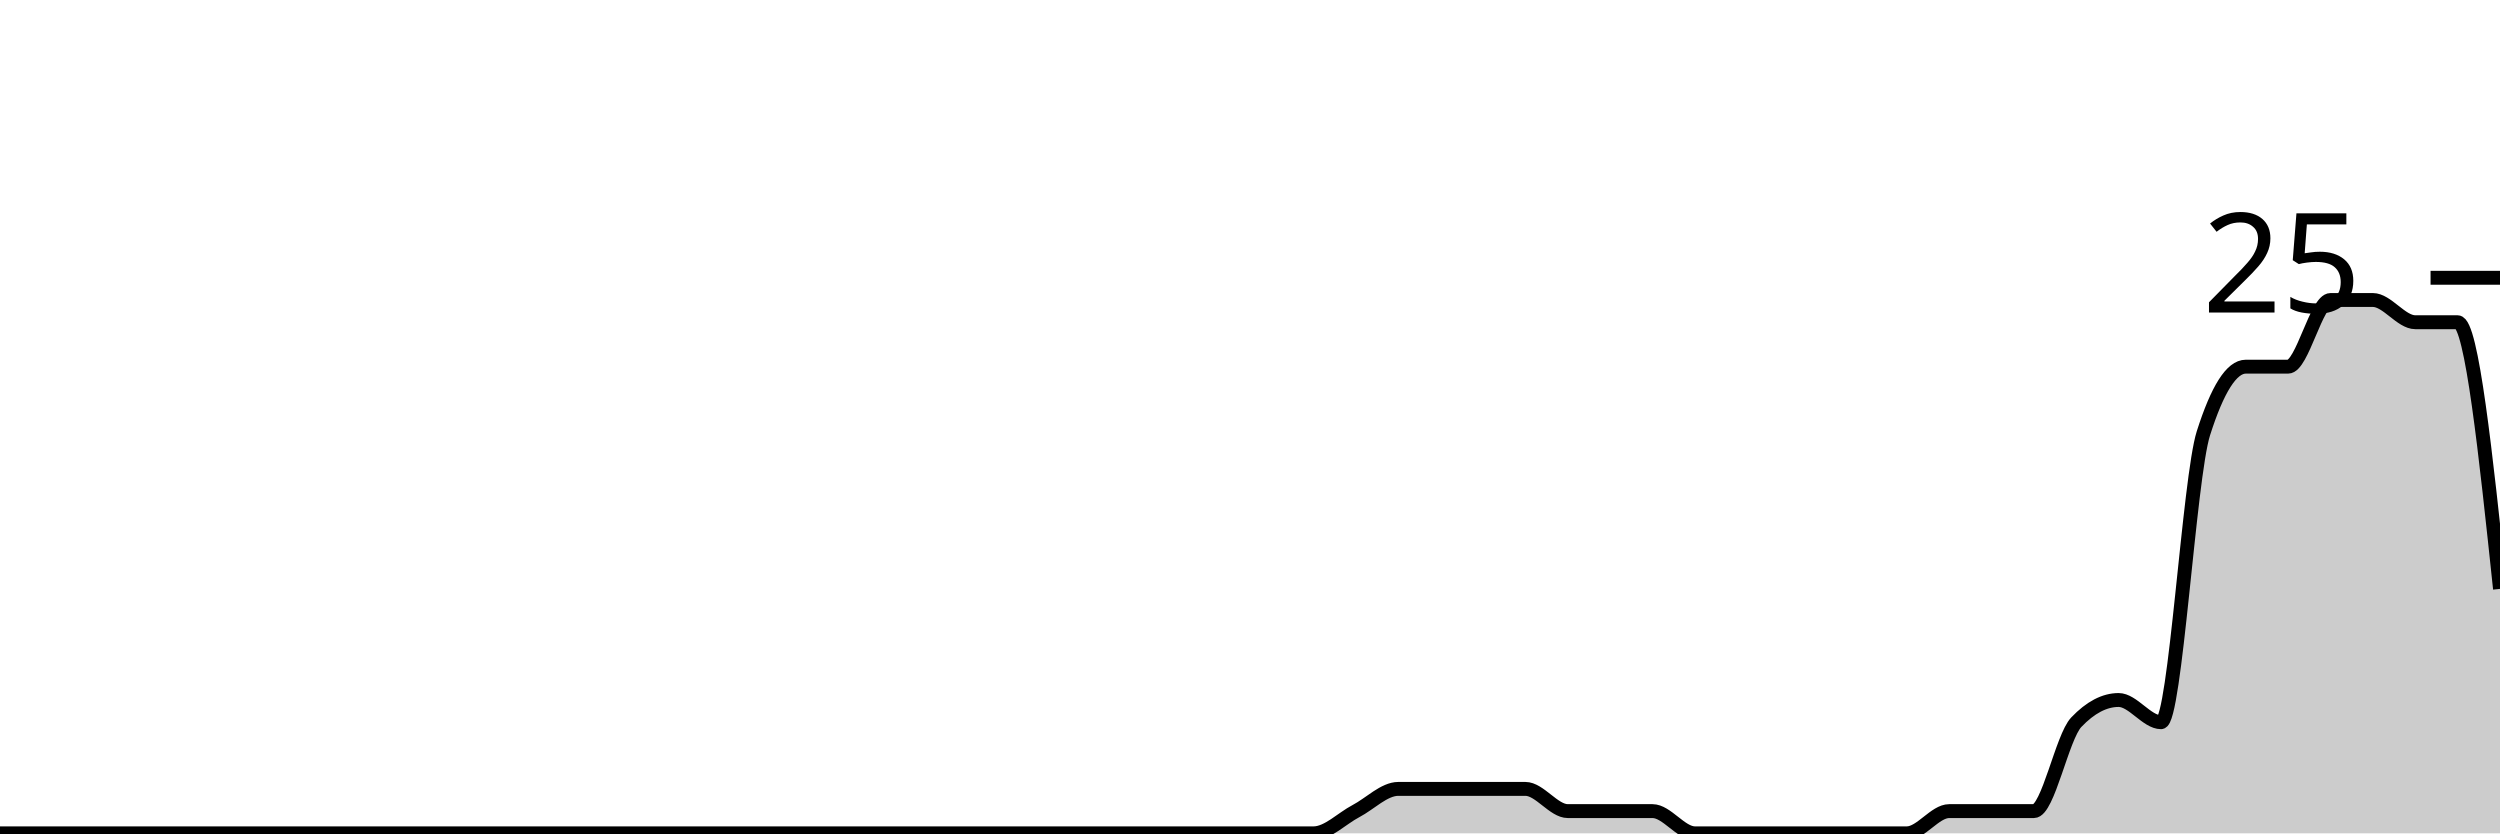
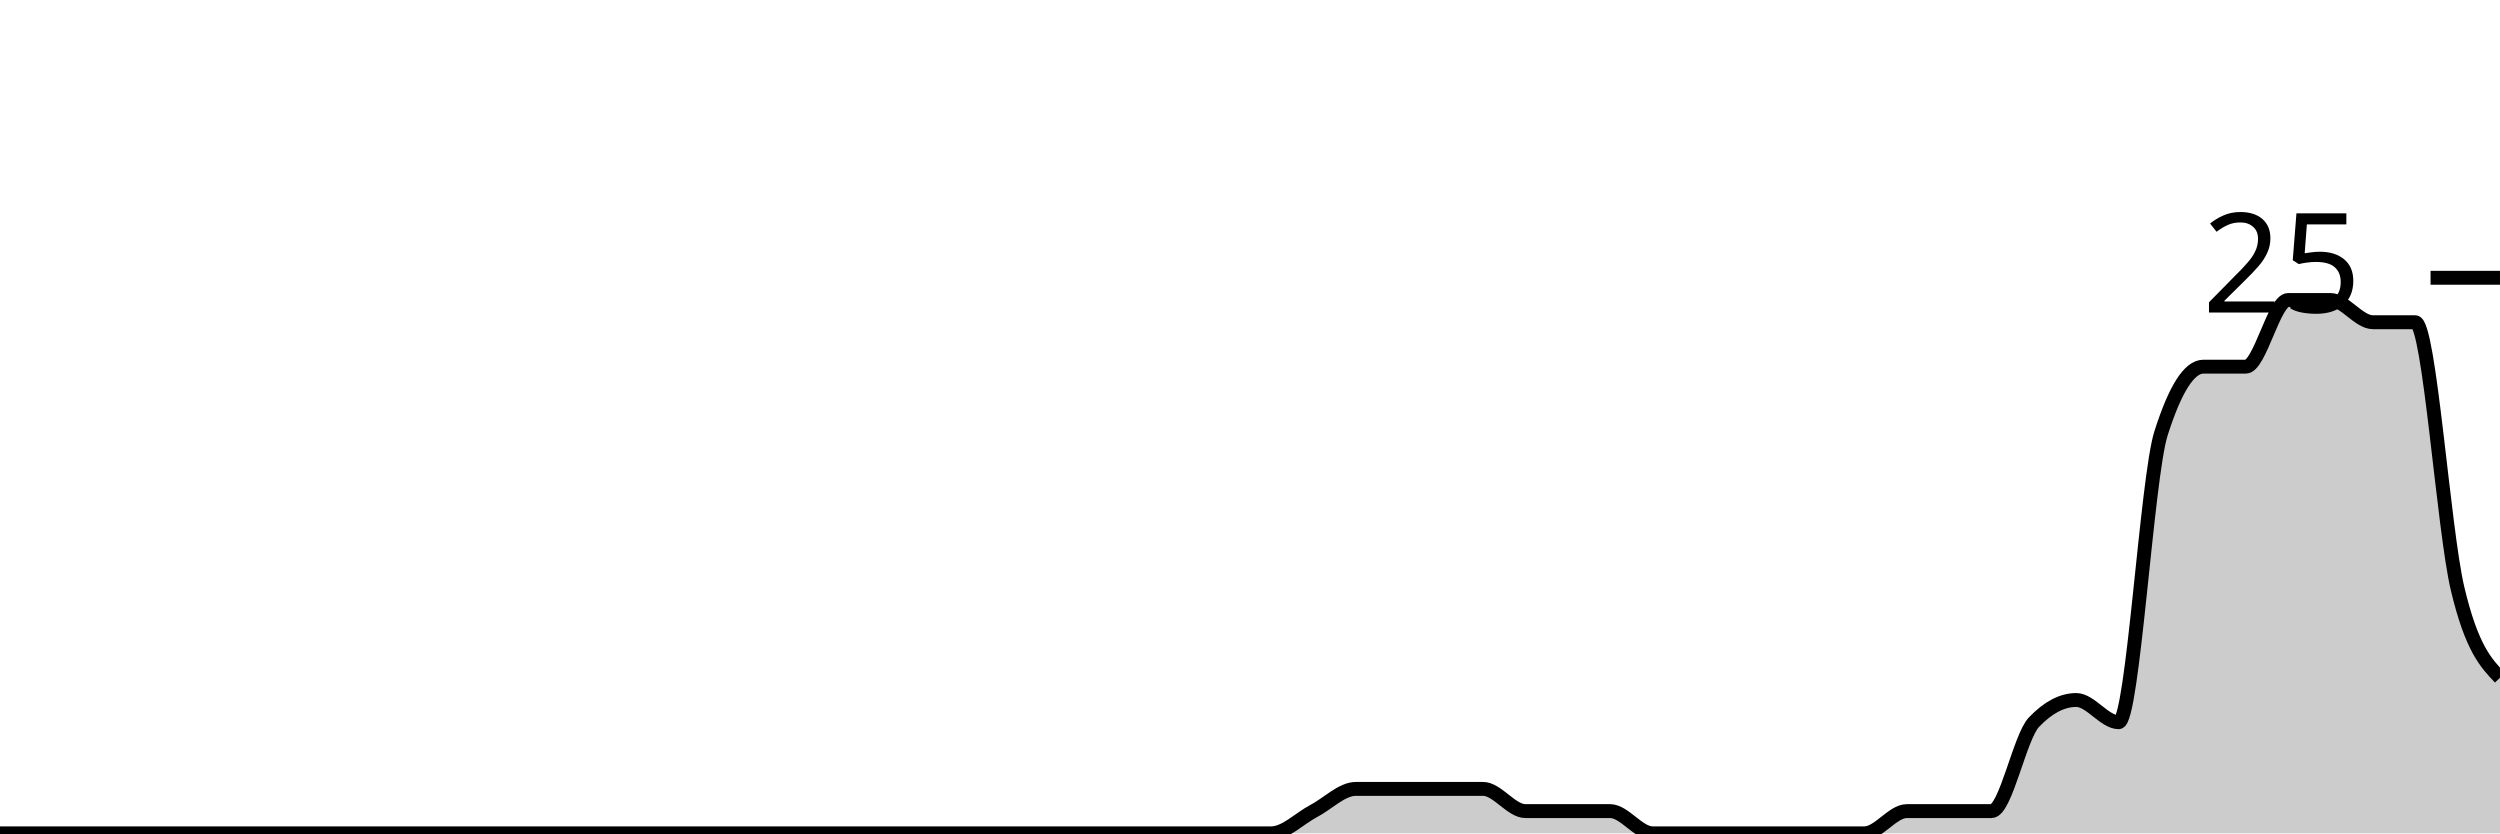
<svg xmlns="http://www.w3.org/2000/svg" viewBox="0 0 180 60">
  <g transform="translate(0,20)">
-     <path class="area" fill="rgba(0, 0, 0, 0.2)" d="M0,40C1.017,40,2.034,40,3.051,40C4.068,40,5.085,40,6.102,40C7.119,40,8.136,40,9.153,40C10.169,40,11.186,40,12.203,40C13.22,40,14.237,40,15.254,40C16.271,40,17.288,40,18.305,40C19.322,40,20.339,40,21.356,40C22.373,40,23.39,40,24.407,40C25.424,40,26.441,40,27.458,40C28.475,40,29.492,40,30.508,40C31.525,40,32.542,40,33.559,40C34.576,40,35.593,40,36.61,40C37.627,40,38.644,40,39.661,40C40.678,40,41.695,40,42.712,40C43.729,40,44.746,40,45.763,40C46.78,40,47.797,40,48.814,40C49.831,40,50.847,40,51.864,40C52.881,40,53.898,40,54.915,40C55.932,40,56.949,40,57.966,40C58.983,40,60,40,61.017,40C62.034,40,63.051,40,64.068,40C65.085,40,66.102,40,67.119,40C68.136,40,69.153,40,70.169,40C71.186,40,72.203,40,73.22,40C74.237,40,75.254,40,76.271,40C77.288,40,78.305,40,79.322,40C80.339,40,81.356,40,82.373,40C83.39,40,84.407,40,85.424,40C86.441,40,87.458,40,88.475,40C89.492,40,90.508,40,91.525,40C92.542,40,93.559,40,94.576,40C95.593,40,96.61,38.933,97.627,38.4C98.644,37.867,99.661,36.8,100.678,36.8C101.695,36.8,102.712,36.8,103.729,36.8C104.746,36.8,105.763,36.8,106.78,36.8C107.797,36.8,108.814,36.8,109.831,36.8C110.847,36.8,111.864,38.4,112.881,38.4C113.898,38.4,114.915,38.4,115.932,38.4C116.949,38.4,117.966,38.4,118.983,38.4C120,38.4,121.017,40,122.034,40C123.051,40,124.068,40,125.085,40C126.102,40,127.119,40,128.136,40C129.153,40,130.169,40,131.186,40C132.203,40,133.22,40,134.237,40C135.254,40,136.271,40,137.288,40C138.305,40,139.322,38.4,140.339,38.4C141.356,38.4,142.373,38.4,143.39,38.4C144.407,38.4,145.424,38.4,146.441,38.4C147.458,38.4,148.475,33.067,149.492,32C150.508,30.933,151.525,30.4,152.542,30.4C153.559,30.4,154.576,32,155.593,32C156.61,32,157.627,14.4,158.644,11.2C159.661,8,160.678,6.4,161.695,6.4C162.712,6.4,163.729,6.4,164.746,6.4C165.763,6.4,166.78,1.6,167.797,1.6C168.814,1.6,169.831,1.6,170.847,1.6C171.864,1.6,172.881,3.2,173.898,3.2C174.915,3.2,175.932,3.2,176.949,3.2C177.966,3.2,178.983,12.8,180,22.4L180,40C178.983,40,177.966,40,176.949,40C175.932,40,174.915,40,173.898,40C172.881,40,171.864,40,170.847,40C169.831,40,168.814,40,167.797,40C166.78,40,165.763,40,164.746,40C163.729,40,162.712,40,161.695,40C160.678,40,159.661,40,158.644,40C157.627,40,156.61,40,155.593,40C154.576,40,153.559,40,152.542,40C151.525,40,150.508,40,149.492,40C148.475,40,147.458,40,146.441,40C145.424,40,144.407,40,143.39,40C142.373,40,141.356,40,140.339,40C139.322,40,138.305,40,137.288,40C136.271,40,135.254,40,134.237,40C133.22,40,132.203,40,131.186,40C130.169,40,129.153,40,128.136,40C127.119,40,126.102,40,125.085,40C124.068,40,123.051,40,122.034,40C121.017,40,120,40,118.983,40C117.966,40,116.949,40,115.932,40C114.915,40,113.898,40,112.881,40C111.864,40,110.847,40,109.831,40C108.814,40,107.797,40,106.78,40C105.763,40,104.746,40,103.729,40C102.712,40,101.695,40,100.678,40C99.661,40,98.644,40,97.627,40C96.61,40,95.593,40,94.576,40C93.559,40,92.542,40,91.525,40C90.508,40,89.492,40,88.475,40C87.458,40,86.441,40,85.424,40C84.407,40,83.39,40,82.373,40C81.356,40,80.339,40,79.322,40C78.305,40,77.288,40,76.271,40C75.254,40,74.237,40,73.22,40C72.203,40,71.186,40,70.169,40C69.153,40,68.136,40,67.119,40C66.102,40,65.085,40,64.068,40C63.051,40,62.034,40,61.017,40C60,40,58.983,40,57.966,40C56.949,40,55.932,40,54.915,40C53.898,40,52.881,40,51.864,40C50.847,40,49.831,40,48.814,40C47.797,40,46.78,40,45.763,40C44.746,40,43.729,40,42.712,40C41.695,40,40.678,40,39.661,40C38.644,40,37.627,40,36.61,40C35.593,40,34.576,40,33.559,40C32.542,40,31.525,40,30.508,40C29.492,40,28.475,40,27.458,40C26.441,40,25.424,40,24.407,40C23.39,40,22.373,40,21.356,40C20.339,40,19.322,40,18.305,40C17.288,40,16.271,40,15.254,40C14.237,40,13.22,40,12.203,40C11.186,40,10.169,40,9.153,40C8.136,40,7.119,40,6.102,40C5.085,40,4.068,40,3.051,40C2.034,40,1.017,40,0,40Z" />
-     <path class="line" stroke="black" fill="none" d="M0,40C1.017,40,2.034,40,3.051,40C4.068,40,5.085,40,6.102,40C7.119,40,8.136,40,9.153,40C10.169,40,11.186,40,12.203,40C13.22,40,14.237,40,15.254,40C16.271,40,17.288,40,18.305,40C19.322,40,20.339,40,21.356,40C22.373,40,23.39,40,24.407,40C25.424,40,26.441,40,27.458,40C28.475,40,29.492,40,30.508,40C31.525,40,32.542,40,33.559,40C34.576,40,35.593,40,36.61,40C37.627,40,38.644,40,39.661,40C40.678,40,41.695,40,42.712,40C43.729,40,44.746,40,45.763,40C46.78,40,47.797,40,48.814,40C49.831,40,50.847,40,51.864,40C52.881,40,53.898,40,54.915,40C55.932,40,56.949,40,57.966,40C58.983,40,60,40,61.017,40C62.034,40,63.051,40,64.068,40C65.085,40,66.102,40,67.119,40C68.136,40,69.153,40,70.169,40C71.186,40,72.203,40,73.22,40C74.237,40,75.254,40,76.271,40C77.288,40,78.305,40,79.322,40C80.339,40,81.356,40,82.373,40C83.39,40,84.407,40,85.424,40C86.441,40,87.458,40,88.475,40C89.492,40,90.508,40,91.525,40C92.542,40,93.559,40,94.576,40C95.593,40,96.61,38.933,97.627,38.4C98.644,37.867,99.661,36.8,100.678,36.8C101.695,36.8,102.712,36.8,103.729,36.8C104.746,36.8,105.763,36.8,106.78,36.8C107.797,36.8,108.814,36.8,109.831,36.8C110.847,36.8,111.864,38.4,112.881,38.4C113.898,38.4,114.915,38.4,115.932,38.4C116.949,38.4,117.966,38.4,118.983,38.4C120,38.4,121.017,40,122.034,40C123.051,40,124.068,40,125.085,40C126.102,40,127.119,40,128.136,40C129.153,40,130.169,40,131.186,40C132.203,40,133.22,40,134.237,40C135.254,40,136.271,40,137.288,40C138.305,40,139.322,38.4,140.339,38.4C141.356,38.4,142.373,38.4,143.39,38.4C144.407,38.4,145.424,38.4,146.441,38.4C147.458,38.4,148.475,33.067,149.492,32C150.508,30.933,151.525,30.4,152.542,30.4C153.559,30.4,154.576,32,155.593,32C156.61,32,157.627,14.4,158.644,11.2C159.661,8,160.678,6.4,161.695,6.4C162.712,6.4,163.729,6.4,164.746,6.4C165.763,6.4,166.78,1.6,167.797,1.6C168.814,1.6,169.831,1.6,170.847,1.6C171.864,1.6,172.881,3.2,173.898,3.2C174.915,3.2,175.932,3.2,176.949,3.2C177.966,3.2,178.983,12.8,180,22.4" />
+     <path class="area" fill="rgba(0, 0, 0, 0.2)" d="M0,40C1.017,40,2.034,40,3.051,40C4.068,40,5.085,40,6.102,40C7.119,40,8.136,40,9.153,40C10.169,40,11.186,40,12.203,40C13.22,40,14.237,40,15.254,40C16.271,40,17.288,40,18.305,40C19.322,40,20.339,40,21.356,40C22.373,40,23.39,40,24.407,40C25.424,40,26.441,40,27.458,40C28.475,40,29.492,40,30.508,40C31.525,40,32.542,40,33.559,40C34.576,40,35.593,40,36.61,40C37.627,40,38.644,40,39.661,40C40.678,40,41.695,40,42.712,40C43.729,40,44.746,40,45.763,40C46.78,40,47.797,40,48.814,40C49.831,40,50.847,40,51.864,40C52.881,40,53.898,40,54.915,40C55.932,40,56.949,40,57.966,40C58.983,40,60,40,61.017,40C62.034,40,63.051,40,64.068,40C65.085,40,66.102,40,67.119,40C68.136,40,69.153,40,70.169,40C71.186,40,72.203,40,73.22,40C74.237,40,75.254,40,76.271,40C77.288,40,78.305,40,79.322,40C80.339,40,81.356,40,82.373,40C83.39,40,84.407,40,85.424,40C86.441,40,87.458,40,88.475,40C89.492,40,90.508,40,91.525,40C92.542,40,93.559,38.933,94.576,38.4C95.593,37.867,96.61,36.8,97.627,36.8C98.644,36.8,99.661,36.8,100.678,36.8C101.695,36.8,102.712,36.8,103.729,36.8C104.746,36.8,105.763,36.8,106.78,36.8C107.797,36.8,108.814,38.4,109.831,38.4C110.847,38.4,111.864,38.4,112.881,38.4C113.898,38.4,114.915,38.4,115.932,38.4C116.949,38.4,117.966,40,118.983,40C120,40,121.017,40,122.034,40C123.051,40,124.068,40,125.085,40C126.102,40,127.119,40,128.136,40C129.153,40,130.169,40,131.186,40C132.203,40,133.22,40,134.237,40C135.254,40,136.271,38.4,137.288,38.4C138.305,38.4,139.322,38.4,140.339,38.4C141.356,38.4,142.373,38.4,143.39,38.4C144.407,38.4,145.424,33.067,146.441,32C147.458,30.933,148.475,30.4,149.492,30.4C150.508,30.4,151.525,32,152.542,32C153.559,32,154.576,14.4,155.593,11.2C156.61,8,157.627,6.4,158.644,6.4C159.661,6.4,160.678,6.4,161.695,6.4C162.712,6.4,163.729,1.6,164.746,1.6C165.763,1.6,166.78,1.6,167.797,1.6C168.814,1.6,169.831,3.2,170.847,3.2C171.864,3.2,172.881,3.2,173.898,3.2C174.915,3.2,175.932,18.133,176.949,22.4C177.966,26.667,178.983,27.733,180,28.8L180,40C178.983,40,177.966,40,176.949,40C175.932,40,174.915,40,173.898,40C172.881,40,171.864,40,170.847,40C169.831,40,168.814,40,167.797,40C166.78,40,165.763,40,164.746,40C163.729,40,162.712,40,161.695,40C160.678,40,159.661,40,158.644,40C157.627,40,156.61,40,155.593,40C154.576,40,153.559,40,152.542,40C151.525,40,150.508,40,149.492,40C148.475,40,147.458,40,146.441,40C145.424,40,144.407,40,143.39,40C142.373,40,141.356,40,140.339,40C139.322,40,138.305,40,137.288,40C136.271,40,135.254,40,134.237,40C133.22,40,132.203,40,131.186,40C130.169,40,129.153,40,128.136,40C127.119,40,126.102,40,125.085,40C124.068,40,123.051,40,122.034,40C121.017,40,120,40,118.983,40C117.966,40,116.949,40,115.932,40C114.915,40,113.898,40,112.881,40C111.864,40,110.847,40,109.831,40C108.814,40,107.797,40,106.78,40C105.763,40,104.746,40,103.729,40C102.712,40,101.695,40,100.678,40C99.661,40,98.644,40,97.627,40C96.61,40,95.593,40,94.576,40C93.559,40,92.542,40,91.525,40C90.508,40,89.492,40,88.475,40C87.458,40,86.441,40,85.424,40C84.407,40,83.39,40,82.373,40C81.356,40,80.339,40,79.322,40C78.305,40,77.288,40,76.271,40C75.254,40,74.237,40,73.22,40C72.203,40,71.186,40,70.169,40C69.153,40,68.136,40,67.119,40C66.102,40,65.085,40,64.068,40C63.051,40,62.034,40,61.017,40C60,40,58.983,40,57.966,40C56.949,40,55.932,40,54.915,40C53.898,40,52.881,40,51.864,40C50.847,40,49.831,40,48.814,40C47.797,40,46.78,40,45.763,40C44.746,40,43.729,40,42.712,40C41.695,40,40.678,40,39.661,40C38.644,40,37.627,40,36.61,40C35.593,40,34.576,40,33.559,40C32.542,40,31.525,40,30.508,40C29.492,40,28.475,40,27.458,40C26.441,40,25.424,40,24.407,40C23.39,40,22.373,40,21.356,40C20.339,40,19.322,40,18.305,40C17.288,40,16.271,40,15.254,40C14.237,40,13.22,40,12.203,40C11.186,40,10.169,40,9.153,40C8.136,40,7.119,40,6.102,40C5.085,40,4.068,40,3.051,40C2.034,40,1.017,40,0,40Z" />
+     <path class="line" stroke="black" fill="none" d="M0,40C1.017,40,2.034,40,3.051,40C4.068,40,5.085,40,6.102,40C7.119,40,8.136,40,9.153,40C10.169,40,11.186,40,12.203,40C13.22,40,14.237,40,15.254,40C16.271,40,17.288,40,18.305,40C19.322,40,20.339,40,21.356,40C22.373,40,23.39,40,24.407,40C25.424,40,26.441,40,27.458,40C28.475,40,29.492,40,30.508,40C31.525,40,32.542,40,33.559,40C34.576,40,35.593,40,36.61,40C37.627,40,38.644,40,39.661,40C40.678,40,41.695,40,42.712,40C43.729,40,44.746,40,45.763,40C46.78,40,47.797,40,48.814,40C49.831,40,50.847,40,51.864,40C52.881,40,53.898,40,54.915,40C55.932,40,56.949,40,57.966,40C58.983,40,60,40,61.017,40C62.034,40,63.051,40,64.068,40C65.085,40,66.102,40,67.119,40C68.136,40,69.153,40,70.169,40C71.186,40,72.203,40,73.22,40C74.237,40,75.254,40,76.271,40C77.288,40,78.305,40,79.322,40C80.339,40,81.356,40,82.373,40C83.39,40,84.407,40,85.424,40C86.441,40,87.458,40,88.475,40C89.492,40,90.508,40,91.525,40C92.542,40,93.559,38.933,94.576,38.4C95.593,37.867,96.61,36.8,97.627,36.8C98.644,36.8,99.661,36.8,100.678,36.8C101.695,36.8,102.712,36.8,103.729,36.8C104.746,36.8,105.763,36.8,106.78,36.8C107.797,36.8,108.814,38.4,109.831,38.4C110.847,38.4,111.864,38.4,112.881,38.4C113.898,38.4,114.915,38.4,115.932,38.4C116.949,38.4,117.966,40,118.983,40C120,40,121.017,40,122.034,40C123.051,40,124.068,40,125.085,40C126.102,40,127.119,40,128.136,40C129.153,40,130.169,40,131.186,40C132.203,40,133.22,40,134.237,40C135.254,40,136.271,38.4,137.288,38.4C138.305,38.4,139.322,38.4,140.339,38.4C141.356,38.4,142.373,38.4,143.39,38.4C144.407,38.4,145.424,33.067,146.441,32C147.458,30.933,148.475,30.4,149.492,30.4C150.508,30.4,151.525,32,152.542,32C153.559,32,154.576,14.4,155.593,11.2C156.61,8,157.627,6.4,158.644,6.4C159.661,6.4,160.678,6.4,161.695,6.4C162.712,6.4,163.729,1.6,164.746,1.6C165.763,1.6,166.78,1.6,167.797,1.6C168.814,1.6,169.831,3.2,170.847,3.2C171.864,3.2,172.881,3.2,173.898,3.2C174.915,3.2,175.932,18.133,176.949,22.4C177.966,26.667,178.983,27.733,180,28.8" />
    <path class="axis-ceiling" stroke-width="1" stroke="black" fill="none" d="M175,0L180,0" />
    <text class="axis-ceiling-label" font-family="sans-serif" text-anchor="end" font-size="10px" x="170" y="2.5">25</text>
  </g>
</svg>
